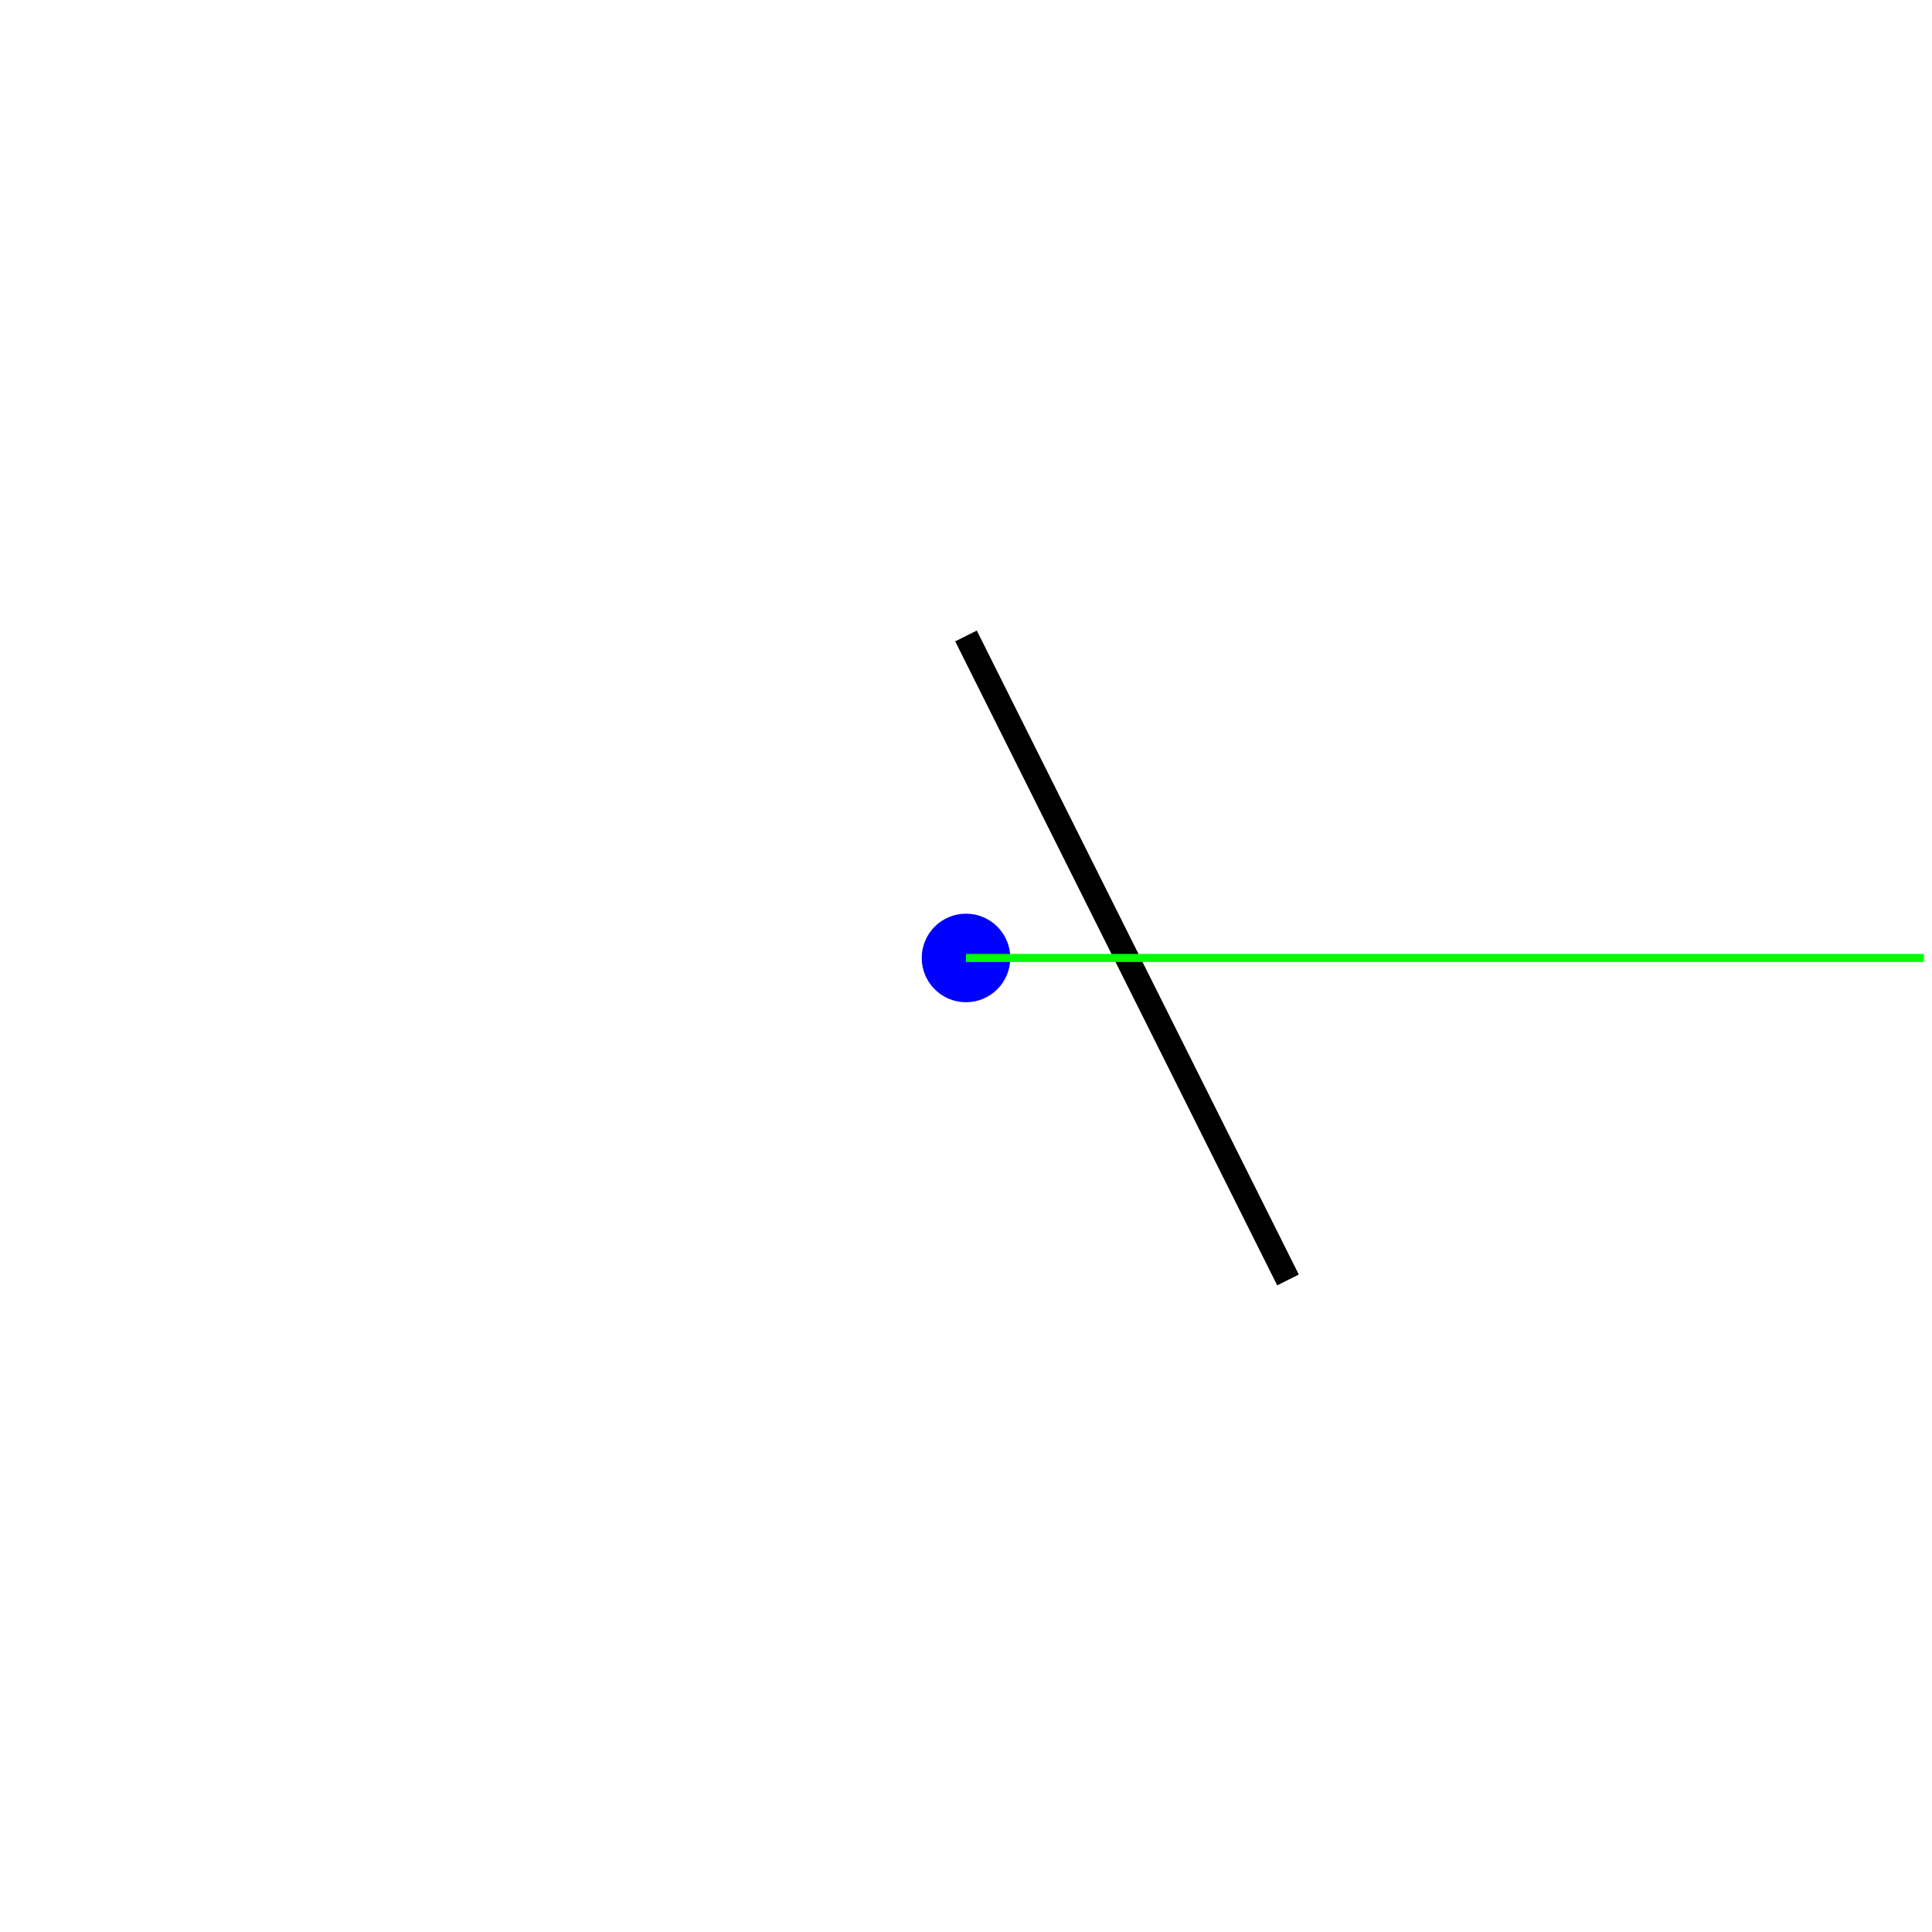
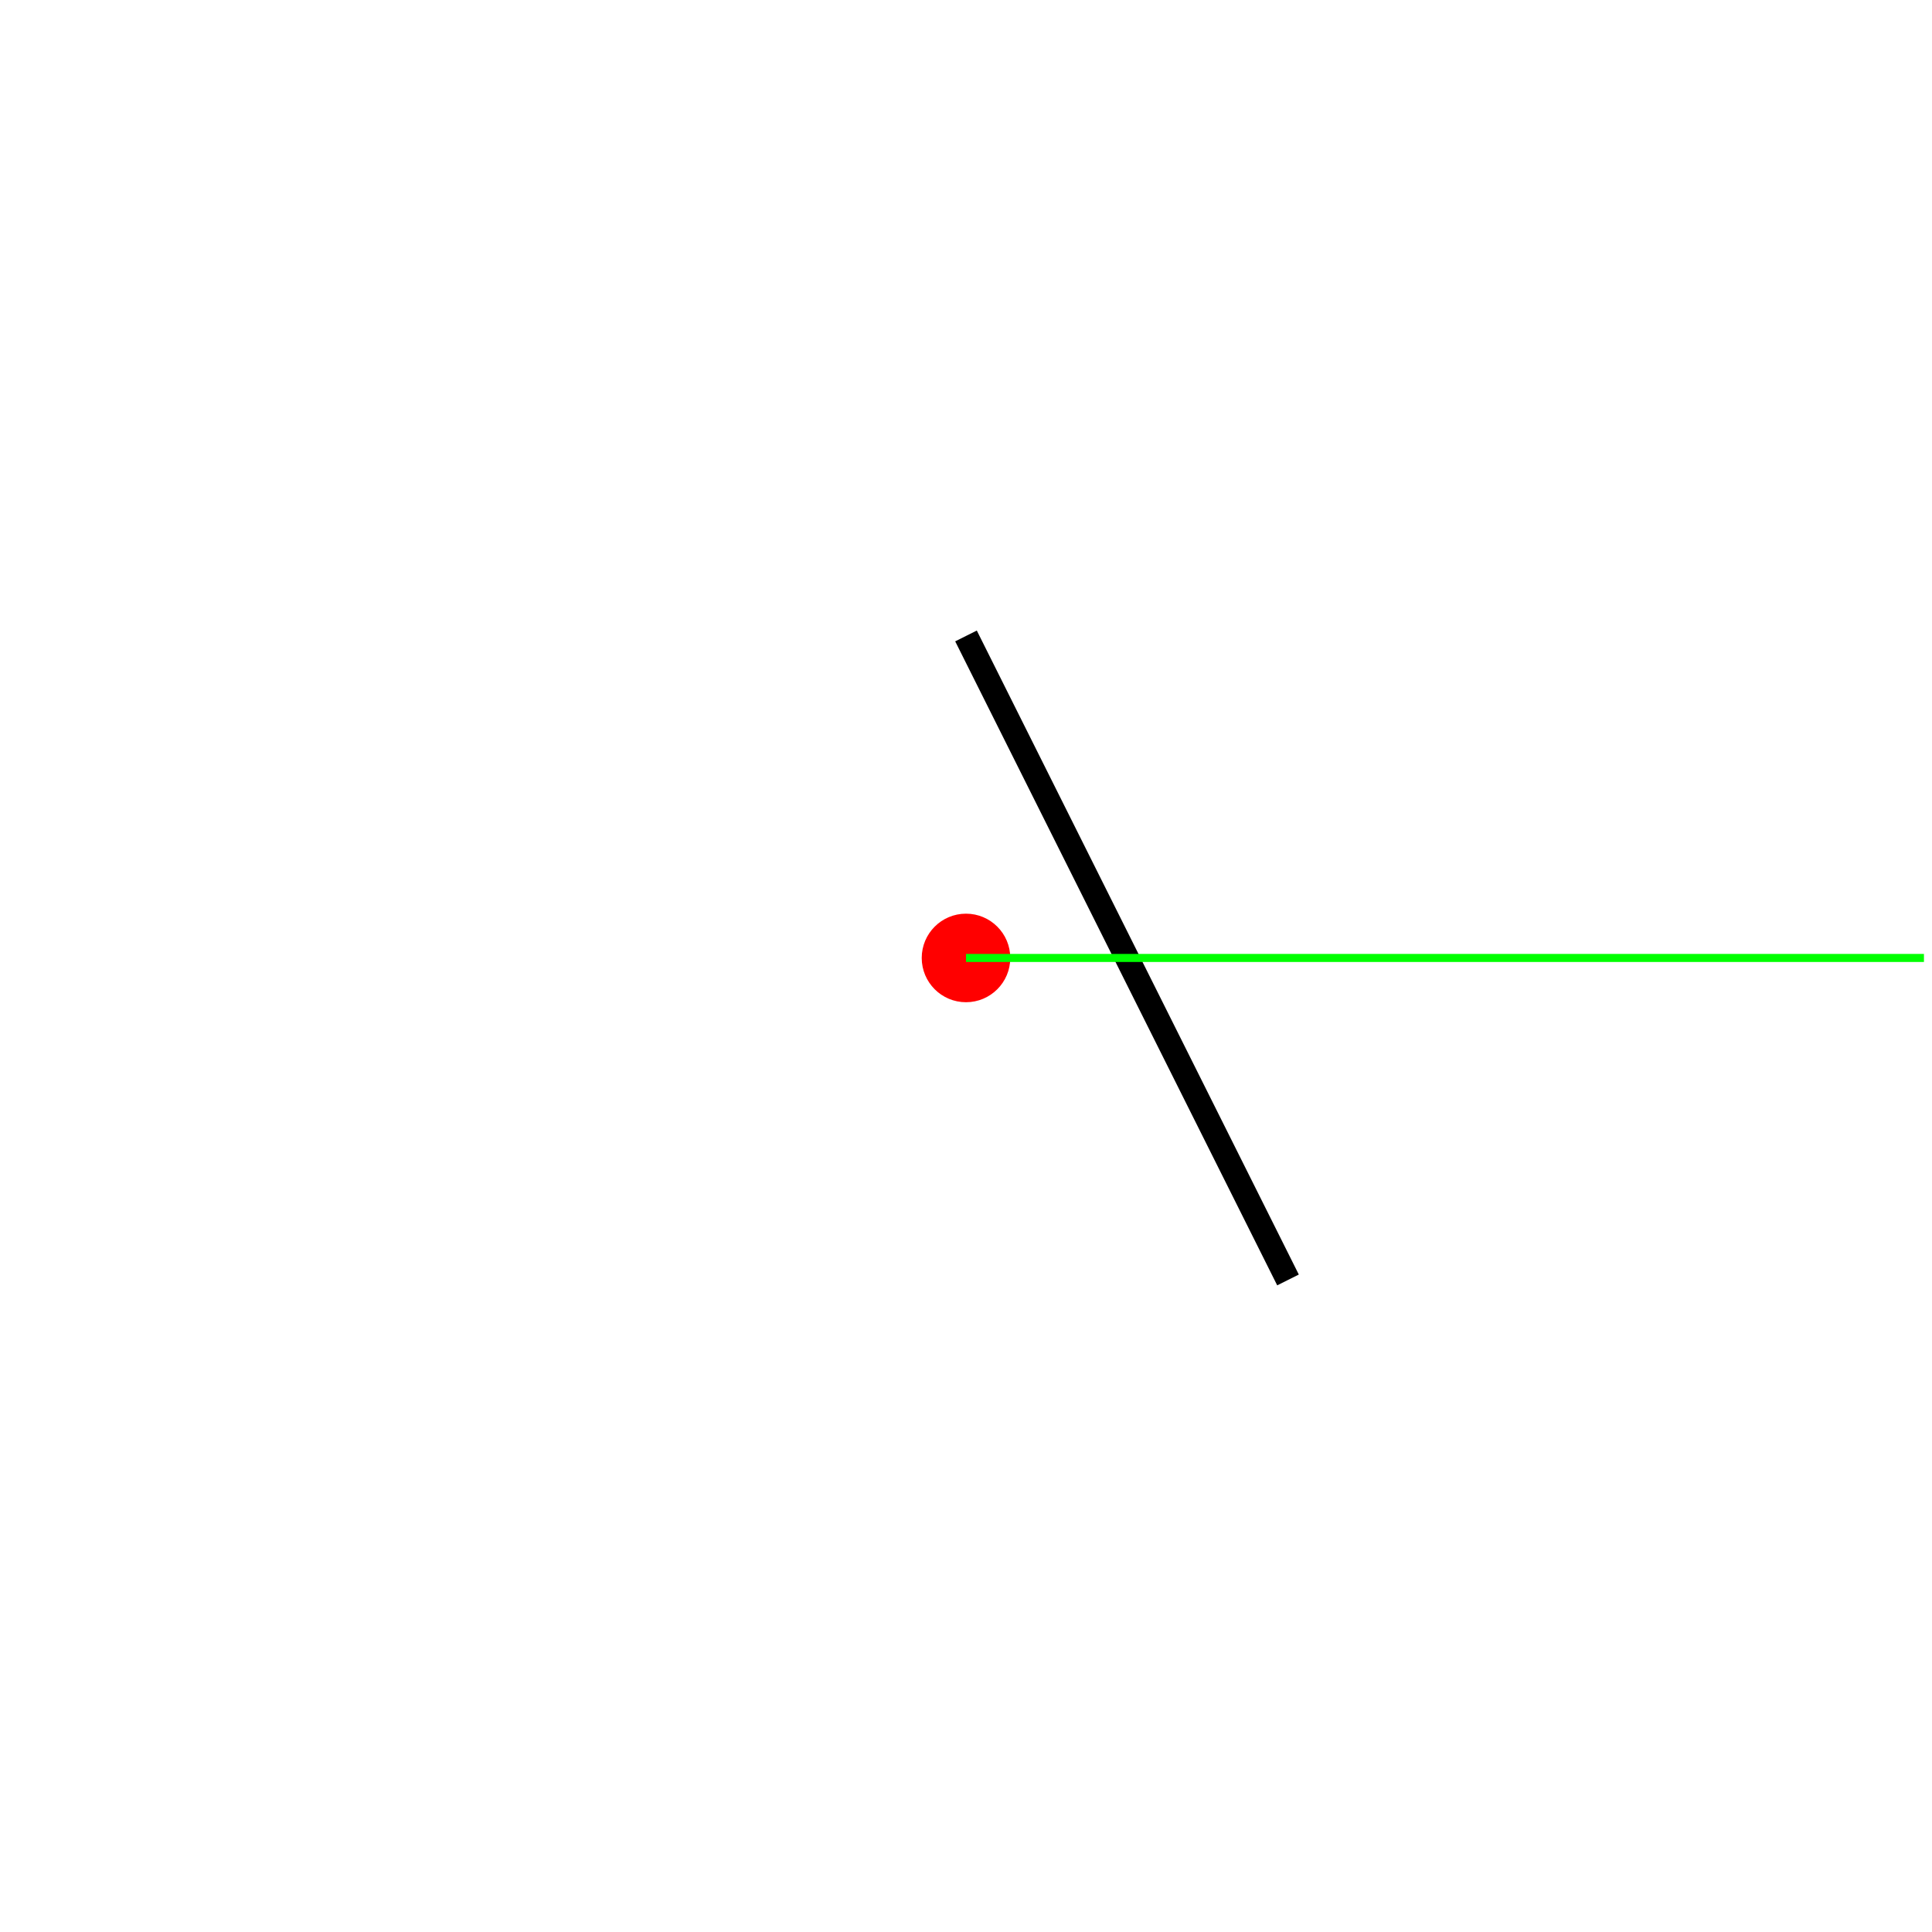
<svg xmlns="http://www.w3.org/2000/svg" version="1.1" width="240" height="240">
  <rect x="0" y="0" width="240" height="240" stroke="#ffffff" fill="#ffffff" />
  <polygon points=" 160,159 120,79 " stroke-width="3" stroke="#000000" fill="none" />
-   <circle cx="120" cy="119" r="5" stroke="#0000ff" fill="#0000ff" />
+   <circle cx="120" cy="119" r="5" stroke="#ff0000" fill="#ff0000" />
  <line x1="120" y1="119" x2="239" y2="119" stroke-width="1" stroke="#00ff00" fill="none" />
</svg>
